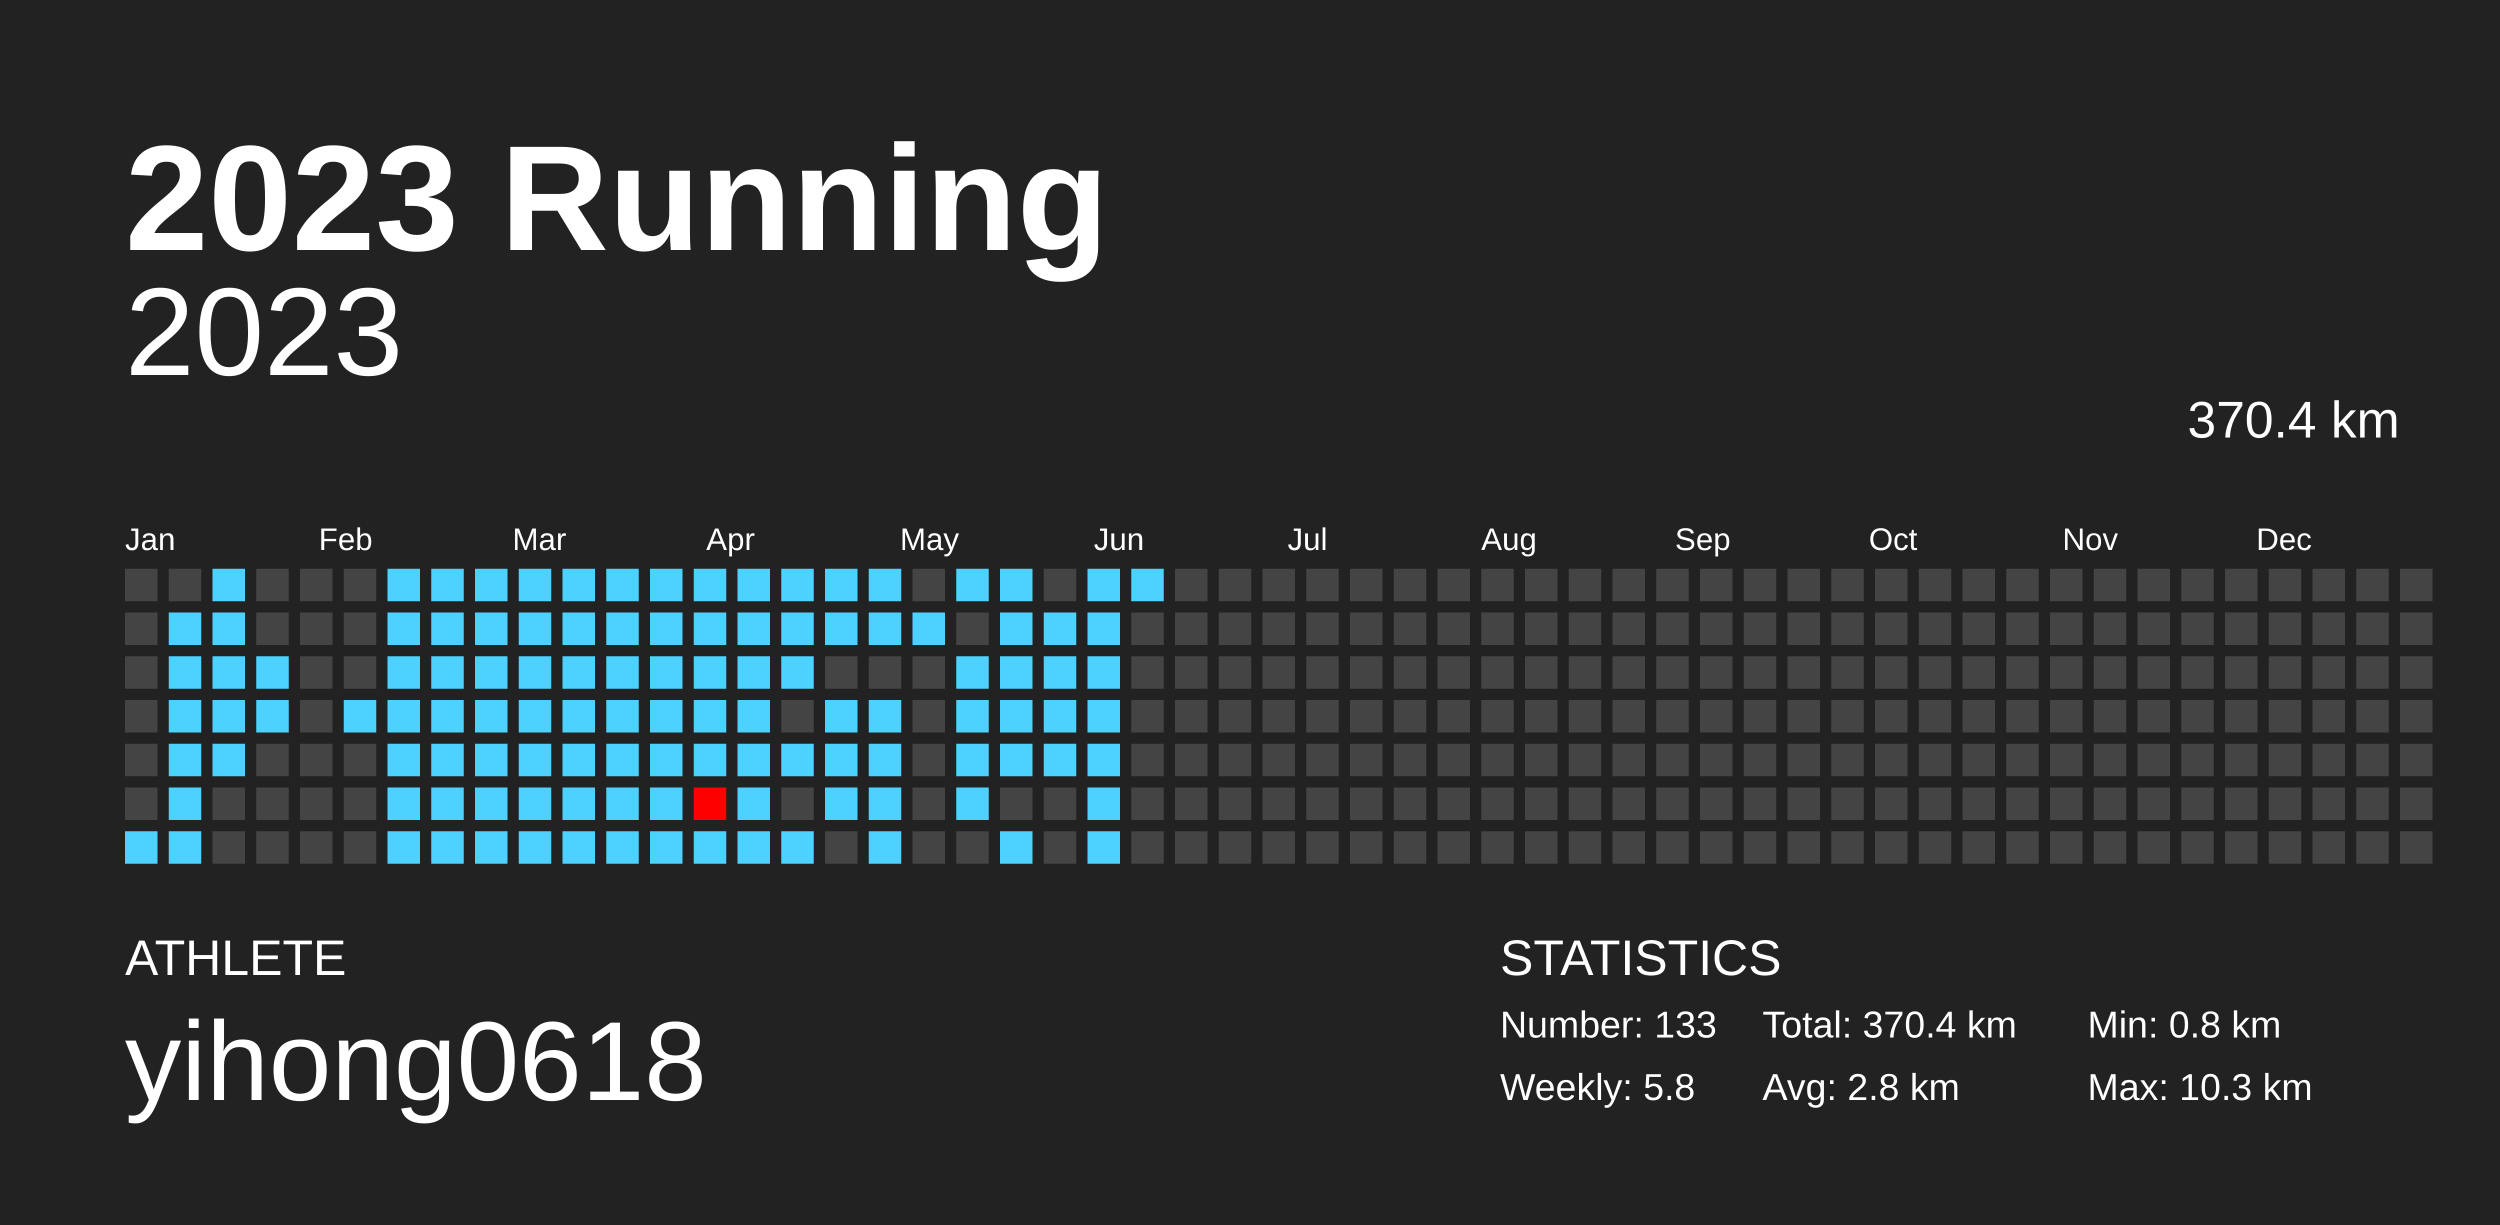
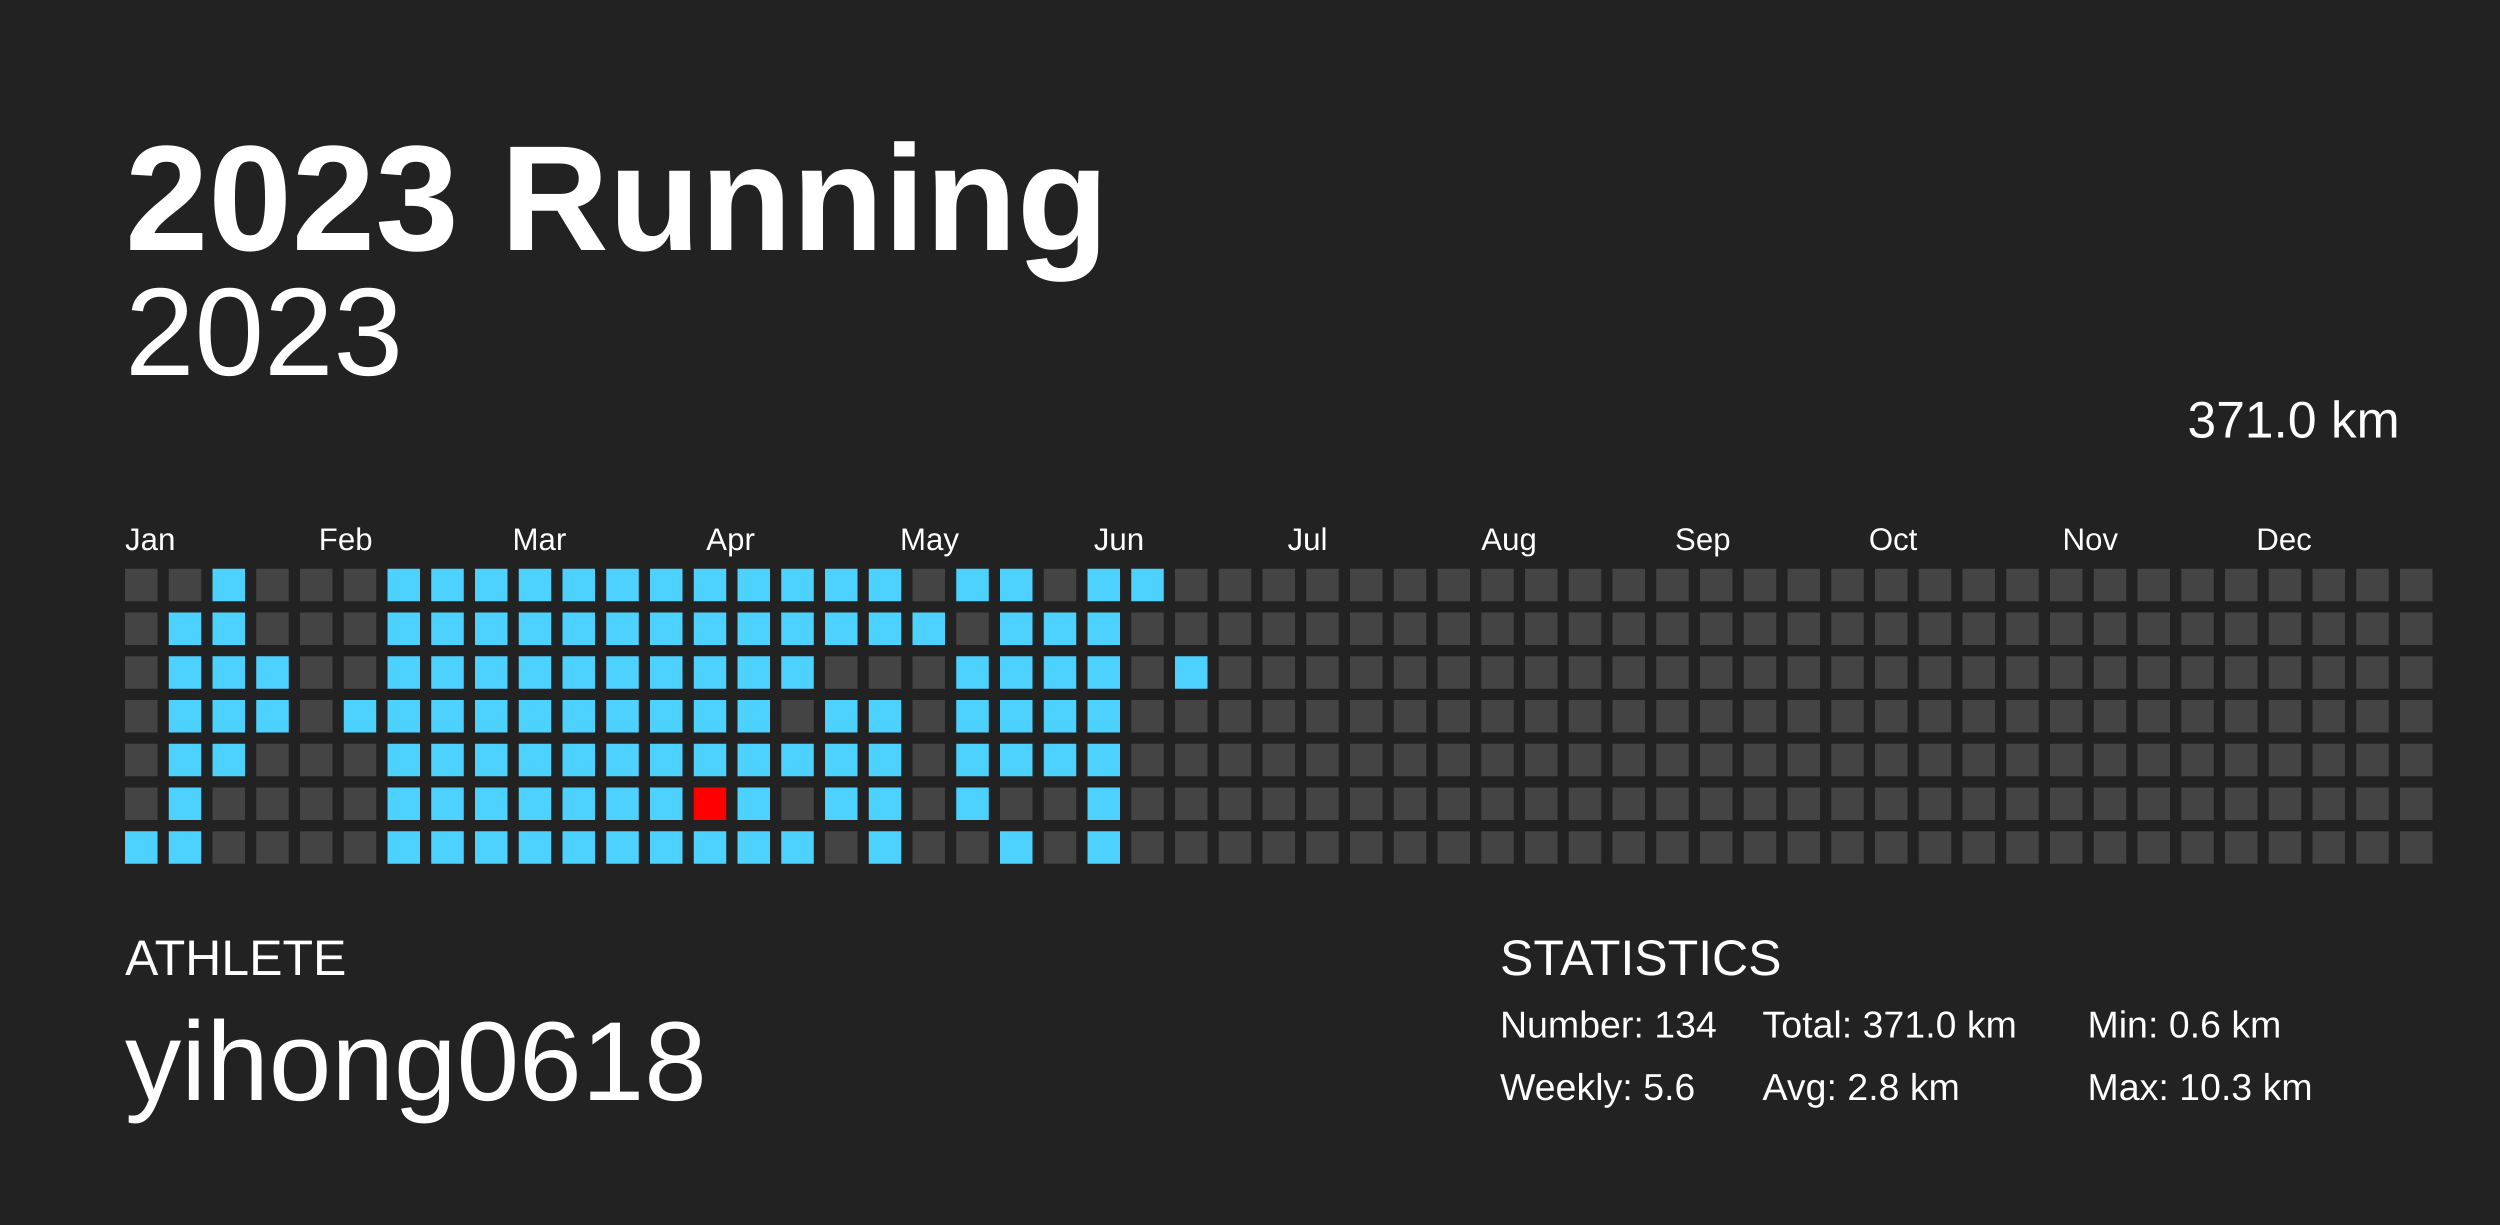
<svg xmlns="http://www.w3.org/2000/svg" baseProfile="full" height="98mm" version="1.1" viewBox="0,0,200,98" width="200mm">
  <defs />
  <rect fill="#222222" height="98" width="200" x="0" y="0" />
  <text fill="#FFFFFF" style="font-size:12px; font-family:Arial; font-weight:bold;" x="10" y="20">2023 Running</text>
  <text fill="#FFFFFF" style="font-size:4px; font-family:Arial" x="10" y="78">ATHLETE</text>
  <text fill="#FFFFFF" style="font-size:9px; font-family:Arial" x="10" y="88">yihong0618</text>
  <text fill="#FFFFFF" style="font-size:4px; font-family:Arial" x="120" y="78">STATISTICS</text>
-   <text fill="#FFFFFF" style="font-size:3px; font-family:Arial" x="120" y="83">Number: 133</text>
-   <text fill="#FFFFFF" style="font-size:3px; font-family:Arial" x="120" y="88">Weekly: 5.8</text>
-   <text fill="#FFFFFF" style="font-size:3px; font-family:Arial" x="141" y="83">Total: 370.4 km</text>
+   <text fill="#FFFFFF" style="font-size:3px; font-family:Arial" x="120" y="83">Number: 134</text>
+   <text fill="#FFFFFF" style="font-size:3px; font-family:Arial" x="120" y="88">Weekly: 5.6</text>
+   <text fill="#FFFFFF" style="font-size:3px; font-family:Arial" x="141" y="83">Total: 371.0 km</text>
  <text fill="#FFFFFF" style="font-size:3px; font-family:Arial" x="141" y="88">Avg: 2.8 km</text>
-   <text fill="#FFFFFF" style="font-size:3px; font-family:Arial" x="167" y="83">Min: 0.8 km</text>
+   <text fill="#FFFFFF" style="font-size:3px; font-family:Arial" x="167" y="83">Min: 0.6 km</text>
  <text fill="#FFFFFF" style="font-size:3px; font-family:Arial" x="167" y="88">Max: 10.3 km</text>
  <text alignment-baseline="hanging" fill="#FFFFFF" style="font-size:10.0px; font-family:Arial;" x="10" y="30">2023</text>
-   <text alignment-baseline="hanging" fill="#FFFFFF" style="font-size:4.125px; font-family:Arial;" x="175" y="35">370.4 km</text>
+   <text alignment-baseline="hanging" fill="#FFFFFF" style="font-size:4.125px; font-family:Arial;" x="175" y="35">371.0 km</text>
  <text fill="#FFFFFF" style="font-size:2.5px; font-family:Arial" x="10.0" y="44">Jan</text>
  <text fill="#FFFFFF" style="font-size:2.5px; font-family:Arial" x="25.5" y="44">Feb</text>
  <text fill="#FFFFFF" style="font-size:2.5px; font-family:Arial" x="41.0" y="44">Mar</text>
  <text fill="#FFFFFF" style="font-size:2.5px; font-family:Arial" x="56.5" y="44">Apr</text>
  <text fill="#FFFFFF" style="font-size:2.5px; font-family:Arial" x="72.0" y="44">May</text>
  <text fill="#FFFFFF" style="font-size:2.5px; font-family:Arial" x="87.5" y="44">Jun</text>
  <text fill="#FFFFFF" style="font-size:2.5px; font-family:Arial" x="103.0" y="44">Jul</text>
  <text fill="#FFFFFF" style="font-size:2.5px; font-family:Arial" x="118.5" y="44">Aug</text>
  <text fill="#FFFFFF" style="font-size:2.5px; font-family:Arial" x="134.0" y="44">Sep</text>
  <text fill="#FFFFFF" style="font-size:2.5px; font-family:Arial" x="149.5" y="44">Oct</text>
  <text fill="#FFFFFF" style="font-size:2.5px; font-family:Arial" x="165.0" y="44">Nov</text>
  <text fill="#FFFFFF" style="font-size:2.5px; font-family:Arial" x="180.5" y="44">Dec</text>
  <rect fill="#444444" height="2.6" width="2.6" x="10.0" y="45.5" />
  <rect fill="#444444" height="2.6" width="2.6" x="10.0" y="49.0" />
  <rect fill="#444444" height="2.6" width="2.6" x="10.0" y="52.5" />
  <rect fill="#444444" height="2.6" width="2.6" x="10.0" y="56.0" />
  <rect fill="#444444" height="2.6" width="2.6" x="10.0" y="59.5" />
  <rect fill="#444444" height="2.6" width="2.6" x="10.0" y="63.0" />
  <rect fill="#4dd2ff" height="2.6" width="2.6" x="10.0" y="66.5" />
  <rect fill="#444444" height="2.6" width="2.6" x="13.5" y="45.5" />
  <rect fill="#4dd2ff" height="2.6" width="2.6" x="13.5" y="49.0" />
  <rect fill="#4dd2ff" height="2.6" width="2.6" x="13.5" y="52.5" />
  <rect fill="#4dd2ff" height="2.6" width="2.6" x="13.5" y="56.0" />
  <rect fill="#4dd2ff" height="2.6" width="2.6" x="13.5" y="59.5" />
  <rect fill="#4dd2ff" height="2.6" width="2.6" x="13.5" y="63.0" />
  <rect fill="#4dd2ff" height="2.6" width="2.6" x="13.5" y="66.5" />
  <rect fill="#4dd2ff" height="2.6" width="2.6" x="17.0" y="45.5" />
  <rect fill="#4dd2ff" height="2.6" width="2.6" x="17.0" y="49.0" />
  <rect fill="#4dd2ff" height="2.6" width="2.6" x="17.0" y="52.5" />
  <rect fill="#4dd2ff" height="2.6" width="2.6" x="17.0" y="56.0" />
  <rect fill="#4dd2ff" height="2.6" width="2.6" x="17.0" y="59.5" />
  <rect fill="#444444" height="2.6" width="2.6" x="17.0" y="63.0" />
  <rect fill="#444444" height="2.6" width="2.6" x="17.0" y="66.5" />
  <rect fill="#444444" height="2.6" width="2.6" x="20.5" y="45.5" />
  <rect fill="#444444" height="2.6" width="2.6" x="20.5" y="49.0" />
  <rect fill="#4dd2ff" height="2.6" width="2.6" x="20.5" y="52.5" />
  <rect fill="#4dd2ff" height="2.6" width="2.6" x="20.5" y="56.0" />
  <rect fill="#444444" height="2.6" width="2.6" x="20.5" y="59.5" />
  <rect fill="#444444" height="2.6" width="2.6" x="20.5" y="63.0" />
  <rect fill="#444444" height="2.6" width="2.6" x="20.5" y="66.5" />
  <rect fill="#444444" height="2.6" width="2.6" x="24.0" y="45.5" />
  <rect fill="#444444" height="2.6" width="2.6" x="24.0" y="49.0" />
  <rect fill="#444444" height="2.6" width="2.6" x="24.0" y="52.5" />
  <rect fill="#444444" height="2.6" width="2.6" x="24.0" y="56.0" />
  <rect fill="#444444" height="2.6" width="2.6" x="24.0" y="59.5" />
  <rect fill="#444444" height="2.6" width="2.6" x="24.0" y="63.0" />
  <rect fill="#444444" height="2.6" width="2.6" x="24.0" y="66.5" />
  <rect fill="#444444" height="2.6" width="2.6" x="27.5" y="45.5" />
  <rect fill="#444444" height="2.6" width="2.6" x="27.5" y="49.0" />
  <rect fill="#444444" height="2.6" width="2.6" x="27.5" y="52.5" />
  <rect fill="#4dd2ff" height="2.6" width="2.6" x="27.5" y="56.0" />
  <rect fill="#444444" height="2.6" width="2.6" x="27.5" y="59.5" />
  <rect fill="#444444" height="2.6" width="2.6" x="27.5" y="63.0" />
  <rect fill="#444444" height="2.6" width="2.6" x="27.5" y="66.5" />
  <rect fill="#4dd2ff" height="2.6" width="2.6" x="31.0" y="45.5" />
  <rect fill="#4dd2ff" height="2.6" width="2.6" x="31.0" y="49.0" />
  <rect fill="#4dd2ff" height="2.6" width="2.6" x="31.0" y="52.5" />
  <rect fill="#4dd2ff" height="2.6" width="2.6" x="31.0" y="56.0" />
  <rect fill="#4dd2ff" height="2.6" width="2.6" x="31.0" y="59.5" />
  <rect fill="#4dd2ff" height="2.6" width="2.6" x="31.0" y="63.0" />
  <rect fill="#4dd2ff" height="2.6" width="2.6" x="31.0" y="66.5" />
  <rect fill="#4dd2ff" height="2.6" width="2.6" x="34.5" y="45.5" />
  <rect fill="#4dd2ff" height="2.6" width="2.6" x="34.5" y="49.0" />
  <rect fill="#4dd2ff" height="2.6" width="2.6" x="34.5" y="52.5" />
  <rect fill="#4dd2ff" height="2.6" width="2.6" x="34.5" y="56.0" />
  <rect fill="#4dd2ff" height="2.6" width="2.6" x="34.5" y="59.5" />
  <rect fill="#4dd2ff" height="2.6" width="2.6" x="34.5" y="63.0" />
  <rect fill="#4dd2ff" height="2.6" width="2.6" x="34.5" y="66.5" />
  <rect fill="#4dd2ff" height="2.6" width="2.6" x="38.0" y="45.5" />
  <rect fill="#4dd2ff" height="2.6" width="2.6" x="38.0" y="49.0" />
  <rect fill="#4dd2ff" height="2.6" width="2.6" x="38.0" y="52.5" />
  <rect fill="#4dd2ff" height="2.6" width="2.6" x="38.0" y="56.0" />
  <rect fill="#4dd2ff" height="2.6" width="2.6" x="38.0" y="59.5" />
  <rect fill="#4dd2ff" height="2.6" width="2.6" x="38.0" y="63.0" />
  <rect fill="#4dd2ff" height="2.6" width="2.6" x="38.0" y="66.5" />
  <rect fill="#4dd2ff" height="2.6" width="2.6" x="41.5" y="45.5" />
  <rect fill="#4dd2ff" height="2.6" width="2.6" x="41.5" y="49.0" />
  <rect fill="#4dd2ff" height="2.6" width="2.6" x="41.5" y="52.5" />
  <rect fill="#4dd2ff" height="2.6" width="2.6" x="41.5" y="56.0" />
  <rect fill="#4dd2ff" height="2.6" width="2.6" x="41.5" y="59.5" />
  <rect fill="#4dd2ff" height="2.6" width="2.6" x="41.5" y="63.0" />
  <rect fill="#4dd2ff" height="2.6" width="2.6" x="41.5" y="66.5" />
  <rect fill="#4dd2ff" height="2.6" width="2.6" x="45.0" y="45.5" />
  <rect fill="#4dd2ff" height="2.6" width="2.6" x="45.0" y="49.0" />
  <rect fill="#4dd2ff" height="2.6" width="2.6" x="45.0" y="52.5" />
  <rect fill="#4dd2ff" height="2.6" width="2.6" x="45.0" y="56.0" />
  <rect fill="#4dd2ff" height="2.6" width="2.6" x="45.0" y="59.5" />
  <rect fill="#4dd2ff" height="2.6" width="2.6" x="45.0" y="63.0" />
  <rect fill="#4dd2ff" height="2.6" width="2.6" x="45.0" y="66.5" />
  <rect fill="#4dd2ff" height="2.6" width="2.6" x="48.5" y="45.5" />
  <rect fill="#4dd2ff" height="2.6" width="2.6" x="48.5" y="49.0" />
  <rect fill="#4dd2ff" height="2.6" width="2.6" x="48.5" y="52.5" />
  <rect fill="#4dd2ff" height="2.6" width="2.6" x="48.5" y="56.0" />
  <rect fill="#4dd2ff" height="2.6" width="2.6" x="48.5" y="59.5" />
  <rect fill="#4dd2ff" height="2.6" width="2.6" x="48.5" y="63.0" />
  <rect fill="#4dd2ff" height="2.6" width="2.6" x="48.5" y="66.5" />
  <rect fill="#4dd2ff" height="2.6" width="2.6" x="52.0" y="45.5" />
  <rect fill="#4dd2ff" height="2.6" width="2.6" x="52.0" y="49.0" />
  <rect fill="#4dd2ff" height="2.6" width="2.6" x="52.0" y="52.5" />
  <rect fill="#4dd2ff" height="2.6" width="2.6" x="52.0" y="56.0" />
  <rect fill="#4dd2ff" height="2.6" width="2.6" x="52.0" y="59.5" />
  <rect fill="#4dd2ff" height="2.6" width="2.6" x="52.0" y="63.0" />
  <rect fill="#4dd2ff" height="2.6" width="2.6" x="52.0" y="66.5" />
  <rect fill="#4dd2ff" height="2.6" width="2.6" x="55.5" y="45.5" />
  <rect fill="#4dd2ff" height="2.6" width="2.6" x="55.5" y="49.0" />
  <rect fill="#4dd2ff" height="2.6" width="2.6" x="55.5" y="52.5" />
  <rect fill="#4dd2ff" height="2.6" width="2.6" x="55.5" y="56.0" />
  <rect fill="#4dd2ff" height="2.6" width="2.6" x="55.5" y="59.5" />
  <rect fill="#ff0000" height="2.6" width="2.6" x="55.5" y="63.0" />
  <rect fill="#4dd2ff" height="2.6" width="2.6" x="55.5" y="66.5" />
  <rect fill="#4dd2ff" height="2.6" width="2.6" x="59.0" y="45.5" />
  <rect fill="#4dd2ff" height="2.6" width="2.6" x="59.0" y="49.0" />
  <rect fill="#4dd2ff" height="2.6" width="2.6" x="59.0" y="52.5" />
  <rect fill="#4dd2ff" height="2.6" width="2.6" x="59.0" y="56.0" />
  <rect fill="#4dd2ff" height="2.6" width="2.6" x="59.0" y="59.5" />
  <rect fill="#4dd2ff" height="2.6" width="2.6" x="59.0" y="63.0" />
  <rect fill="#4dd2ff" height="2.6" width="2.6" x="59.0" y="66.5" />
  <rect fill="#4dd2ff" height="2.6" width="2.6" x="62.5" y="45.5" />
  <rect fill="#4dd2ff" height="2.6" width="2.6" x="62.5" y="49.0" />
  <rect fill="#4dd2ff" height="2.6" width="2.6" x="62.5" y="52.5" />
  <rect fill="#444444" height="2.6" width="2.6" x="62.5" y="56.0" />
  <rect fill="#4dd2ff" height="2.6" width="2.6" x="62.5" y="59.5" />
  <rect fill="#444444" height="2.6" width="2.6" x="62.5" y="63.0" />
  <rect fill="#4dd2ff" height="2.6" width="2.6" x="62.5" y="66.5" />
  <rect fill="#4dd2ff" height="2.6" width="2.6" x="66.0" y="45.5" />
  <rect fill="#4dd2ff" height="2.6" width="2.6" x="66.0" y="49.0" />
  <rect fill="#444444" height="2.6" width="2.6" x="66.0" y="52.5" />
  <rect fill="#4dd2ff" height="2.6" width="2.6" x="66.0" y="56.0" />
  <rect fill="#4dd2ff" height="2.6" width="2.6" x="66.0" y="59.5" />
  <rect fill="#4dd2ff" height="2.6" width="2.6" x="66.0" y="63.0" />
  <rect fill="#444444" height="2.6" width="2.6" x="66.0" y="66.5" />
  <rect fill="#4dd2ff" height="2.6" width="2.6" x="69.5" y="45.5" />
  <rect fill="#4dd2ff" height="2.6" width="2.6" x="69.5" y="49.0" />
  <rect fill="#444444" height="2.6" width="2.6" x="69.5" y="52.5" />
  <rect fill="#4dd2ff" height="2.6" width="2.6" x="69.5" y="56.0" />
  <rect fill="#4dd2ff" height="2.6" width="2.6" x="69.5" y="59.5" />
  <rect fill="#4dd2ff" height="2.6" width="2.6" x="69.5" y="63.0" />
  <rect fill="#4dd2ff" height="2.6" width="2.6" x="69.5" y="66.5" />
  <rect fill="#444444" height="2.6" width="2.6" x="73.0" y="45.5" />
  <rect fill="#4dd2ff" height="2.6" width="2.6" x="73.0" y="49.0" />
  <rect fill="#444444" height="2.6" width="2.6" x="73.0" y="52.5" />
  <rect fill="#444444" height="2.6" width="2.6" x="73.0" y="56.0" />
  <rect fill="#444444" height="2.6" width="2.6" x="73.0" y="59.5" />
  <rect fill="#444444" height="2.6" width="2.6" x="73.0" y="63.0" />
  <rect fill="#444444" height="2.6" width="2.6" x="73.0" y="66.5" />
  <rect fill="#4dd2ff" height="2.6" width="2.6" x="76.5" y="45.5" />
  <rect fill="#444444" height="2.6" width="2.6" x="76.5" y="49.0" />
  <rect fill="#4dd2ff" height="2.6" width="2.6" x="76.5" y="52.5" />
  <rect fill="#4dd2ff" height="2.6" width="2.6" x="76.5" y="56.0" />
  <rect fill="#4dd2ff" height="2.6" width="2.6" x="76.5" y="59.5" />
  <rect fill="#4dd2ff" height="2.6" width="2.6" x="76.5" y="63.0" />
  <rect fill="#444444" height="2.6" width="2.6" x="76.5" y="66.5" />
  <rect fill="#4dd2ff" height="2.6" width="2.6" x="80.0" y="45.5" />
  <rect fill="#4dd2ff" height="2.6" width="2.6" x="80.0" y="49.0" />
  <rect fill="#4dd2ff" height="2.6" width="2.6" x="80.0" y="52.5" />
  <rect fill="#4dd2ff" height="2.6" width="2.6" x="80.0" y="56.0" />
  <rect fill="#4dd2ff" height="2.6" width="2.6" x="80.0" y="59.5" />
  <rect fill="#444444" height="2.6" width="2.6" x="80.0" y="63.0" />
  <rect fill="#4dd2ff" height="2.6" width="2.6" x="80.0" y="66.5" />
  <rect fill="#444444" height="2.6" width="2.6" x="83.5" y="45.5" />
  <rect fill="#4dd2ff" height="2.6" width="2.6" x="83.5" y="49.0" />
  <rect fill="#4dd2ff" height="2.6" width="2.6" x="83.5" y="52.5" />
  <rect fill="#4dd2ff" height="2.6" width="2.6" x="83.5" y="56.0" />
  <rect fill="#4dd2ff" height="2.6" width="2.6" x="83.5" y="59.5" />
  <rect fill="#444444" height="2.6" width="2.6" x="83.5" y="63.0" />
  <rect fill="#444444" height="2.6" width="2.6" x="83.5" y="66.5" />
  <rect fill="#4dd2ff" height="2.6" width="2.6" x="87.0" y="45.5" />
  <rect fill="#4dd2ff" height="2.6" width="2.6" x="87.0" y="49.0" />
  <rect fill="#4dd2ff" height="2.6" width="2.6" x="87.0" y="52.5" />
  <rect fill="#4dd2ff" height="2.6" width="2.6" x="87.0" y="56.0" />
  <rect fill="#4dd2ff" height="2.6" width="2.6" x="87.0" y="59.5" />
  <rect fill="#4dd2ff" height="2.6" width="2.6" x="87.0" y="63.0" />
  <rect fill="#4dd2ff" height="2.6" width="2.6" x="87.0" y="66.5" />
  <rect fill="#4dd2ff" height="2.6" width="2.6" x="90.5" y="45.5" />
  <rect fill="#444444" height="2.6" width="2.6" x="90.5" y="49.0" />
  <rect fill="#444444" height="2.6" width="2.6" x="90.5" y="52.5" />
  <rect fill="#444444" height="2.6" width="2.6" x="90.5" y="56.0" />
  <rect fill="#444444" height="2.6" width="2.6" x="90.5" y="59.5" />
  <rect fill="#444444" height="2.6" width="2.6" x="90.5" y="63.0" />
  <rect fill="#444444" height="2.6" width="2.6" x="90.5" y="66.5" />
  <rect fill="#444444" height="2.6" width="2.6" x="94.0" y="45.5" />
  <rect fill="#444444" height="2.6" width="2.6" x="94.0" y="49.0" />
-   <rect fill="#444444" height="2.6" width="2.6" x="94.0" y="52.5" />
+   <rect fill="#4dd2ff" height="2.6" width="2.6" x="94.0" y="52.5" />
  <rect fill="#444444" height="2.6" width="2.6" x="94.0" y="56.0" />
  <rect fill="#444444" height="2.6" width="2.6" x="94.0" y="59.5" />
  <rect fill="#444444" height="2.6" width="2.6" x="94.0" y="63.0" />
  <rect fill="#444444" height="2.6" width="2.6" x="94.0" y="66.5" />
  <rect fill="#444444" height="2.6" width="2.6" x="97.5" y="45.5" />
  <rect fill="#444444" height="2.6" width="2.6" x="97.5" y="49.0" />
  <rect fill="#444444" height="2.6" width="2.6" x="97.5" y="52.5" />
  <rect fill="#444444" height="2.6" width="2.6" x="97.5" y="56.0" />
  <rect fill="#444444" height="2.6" width="2.6" x="97.5" y="59.5" />
  <rect fill="#444444" height="2.6" width="2.6" x="97.5" y="63.0" />
  <rect fill="#444444" height="2.6" width="2.6" x="97.5" y="66.5" />
  <rect fill="#444444" height="2.6" width="2.6" x="101.0" y="45.5" />
  <rect fill="#444444" height="2.6" width="2.6" x="101.0" y="49.0" />
  <rect fill="#444444" height="2.6" width="2.6" x="101.0" y="52.5" />
  <rect fill="#444444" height="2.6" width="2.6" x="101.0" y="56.0" />
  <rect fill="#444444" height="2.6" width="2.6" x="101.0" y="59.5" />
  <rect fill="#444444" height="2.6" width="2.6" x="101.0" y="63.0" />
  <rect fill="#444444" height="2.6" width="2.6" x="101.0" y="66.5" />
  <rect fill="#444444" height="2.6" width="2.6" x="104.5" y="45.5" />
  <rect fill="#444444" height="2.6" width="2.6" x="104.5" y="49.0" />
  <rect fill="#444444" height="2.6" width="2.6" x="104.5" y="52.5" />
  <rect fill="#444444" height="2.6" width="2.6" x="104.5" y="56.0" />
  <rect fill="#444444" height="2.6" width="2.6" x="104.5" y="59.5" />
  <rect fill="#444444" height="2.6" width="2.6" x="104.5" y="63.0" />
  <rect fill="#444444" height="2.6" width="2.6" x="104.5" y="66.5" />
  <rect fill="#444444" height="2.6" width="2.6" x="108.0" y="45.5" />
  <rect fill="#444444" height="2.6" width="2.6" x="108.0" y="49.0" />
  <rect fill="#444444" height="2.6" width="2.6" x="108.0" y="52.5" />
  <rect fill="#444444" height="2.6" width="2.6" x="108.0" y="56.0" />
  <rect fill="#444444" height="2.6" width="2.6" x="108.0" y="59.5" />
  <rect fill="#444444" height="2.6" width="2.6" x="108.0" y="63.0" />
  <rect fill="#444444" height="2.6" width="2.6" x="108.0" y="66.5" />
  <rect fill="#444444" height="2.6" width="2.6" x="111.5" y="45.5" />
  <rect fill="#444444" height="2.6" width="2.6" x="111.5" y="49.0" />
  <rect fill="#444444" height="2.6" width="2.6" x="111.5" y="52.5" />
  <rect fill="#444444" height="2.6" width="2.6" x="111.5" y="56.0" />
  <rect fill="#444444" height="2.6" width="2.6" x="111.5" y="59.5" />
  <rect fill="#444444" height="2.6" width="2.6" x="111.5" y="63.0" />
  <rect fill="#444444" height="2.6" width="2.6" x="111.5" y="66.5" />
  <rect fill="#444444" height="2.6" width="2.6" x="115.0" y="45.5" />
  <rect fill="#444444" height="2.6" width="2.6" x="115.0" y="49.0" />
  <rect fill="#444444" height="2.6" width="2.6" x="115.0" y="52.5" />
  <rect fill="#444444" height="2.6" width="2.6" x="115.0" y="56.0" />
  <rect fill="#444444" height="2.6" width="2.6" x="115.0" y="59.5" />
  <rect fill="#444444" height="2.6" width="2.6" x="115.0" y="63.0" />
  <rect fill="#444444" height="2.6" width="2.6" x="115.0" y="66.5" />
  <rect fill="#444444" height="2.6" width="2.6" x="118.5" y="45.5" />
  <rect fill="#444444" height="2.6" width="2.6" x="118.5" y="49.0" />
  <rect fill="#444444" height="2.6" width="2.6" x="118.5" y="52.5" />
  <rect fill="#444444" height="2.6" width="2.6" x="118.5" y="56.0" />
  <rect fill="#444444" height="2.6" width="2.6" x="118.5" y="59.5" />
  <rect fill="#444444" height="2.6" width="2.6" x="118.5" y="63.0" />
  <rect fill="#444444" height="2.6" width="2.6" x="118.5" y="66.5" />
  <rect fill="#444444" height="2.6" width="2.6" x="122.0" y="45.5" />
  <rect fill="#444444" height="2.6" width="2.6" x="122.0" y="49.0" />
  <rect fill="#444444" height="2.6" width="2.6" x="122.0" y="52.5" />
  <rect fill="#444444" height="2.6" width="2.6" x="122.0" y="56.0" />
  <rect fill="#444444" height="2.6" width="2.6" x="122.0" y="59.5" />
  <rect fill="#444444" height="2.6" width="2.6" x="122.0" y="63.0" />
  <rect fill="#444444" height="2.6" width="2.6" x="122.0" y="66.5" />
  <rect fill="#444444" height="2.6" width="2.6" x="125.5" y="45.5" />
  <rect fill="#444444" height="2.6" width="2.6" x="125.5" y="49.0" />
  <rect fill="#444444" height="2.6" width="2.6" x="125.5" y="52.5" />
  <rect fill="#444444" height="2.6" width="2.6" x="125.5" y="56.0" />
  <rect fill="#444444" height="2.6" width="2.6" x="125.5" y="59.5" />
  <rect fill="#444444" height="2.6" width="2.6" x="125.5" y="63.0" />
  <rect fill="#444444" height="2.6" width="2.6" x="125.5" y="66.5" />
  <rect fill="#444444" height="2.6" width="2.6" x="129.0" y="45.5" />
  <rect fill="#444444" height="2.6" width="2.6" x="129.0" y="49.0" />
  <rect fill="#444444" height="2.6" width="2.6" x="129.0" y="52.5" />
  <rect fill="#444444" height="2.6" width="2.6" x="129.0" y="56.0" />
  <rect fill="#444444" height="2.6" width="2.6" x="129.0" y="59.5" />
  <rect fill="#444444" height="2.6" width="2.6" x="129.0" y="63.0" />
  <rect fill="#444444" height="2.6" width="2.6" x="129.0" y="66.5" />
  <rect fill="#444444" height="2.6" width="2.6" x="132.5" y="45.5" />
  <rect fill="#444444" height="2.6" width="2.6" x="132.5" y="49.0" />
  <rect fill="#444444" height="2.6" width="2.6" x="132.5" y="52.5" />
  <rect fill="#444444" height="2.6" width="2.6" x="132.5" y="56.0" />
  <rect fill="#444444" height="2.6" width="2.6" x="132.5" y="59.5" />
  <rect fill="#444444" height="2.6" width="2.6" x="132.5" y="63.0" />
  <rect fill="#444444" height="2.6" width="2.6" x="132.5" y="66.5" />
  <rect fill="#444444" height="2.6" width="2.6" x="136.0" y="45.5" />
  <rect fill="#444444" height="2.6" width="2.6" x="136.0" y="49.0" />
  <rect fill="#444444" height="2.6" width="2.6" x="136.0" y="52.5" />
  <rect fill="#444444" height="2.6" width="2.6" x="136.0" y="56.0" />
  <rect fill="#444444" height="2.6" width="2.6" x="136.0" y="59.5" />
  <rect fill="#444444" height="2.6" width="2.6" x="136.0" y="63.0" />
  <rect fill="#444444" height="2.6" width="2.6" x="136.0" y="66.5" />
  <rect fill="#444444" height="2.6" width="2.6" x="139.5" y="45.5" />
  <rect fill="#444444" height="2.6" width="2.6" x="139.5" y="49.0" />
  <rect fill="#444444" height="2.6" width="2.6" x="139.5" y="52.5" />
  <rect fill="#444444" height="2.6" width="2.6" x="139.5" y="56.0" />
  <rect fill="#444444" height="2.6" width="2.6" x="139.5" y="59.5" />
  <rect fill="#444444" height="2.6" width="2.6" x="139.5" y="63.0" />
  <rect fill="#444444" height="2.6" width="2.6" x="139.5" y="66.5" />
  <rect fill="#444444" height="2.6" width="2.6" x="143.0" y="45.5" />
  <rect fill="#444444" height="2.6" width="2.6" x="143.0" y="49.0" />
  <rect fill="#444444" height="2.6" width="2.6" x="143.0" y="52.5" />
  <rect fill="#444444" height="2.6" width="2.6" x="143.0" y="56.0" />
  <rect fill="#444444" height="2.6" width="2.6" x="143.0" y="59.5" />
  <rect fill="#444444" height="2.6" width="2.6" x="143.0" y="63.0" />
  <rect fill="#444444" height="2.6" width="2.6" x="143.0" y="66.5" />
  <rect fill="#444444" height="2.6" width="2.6" x="146.5" y="45.5" />
  <rect fill="#444444" height="2.6" width="2.6" x="146.5" y="49.0" />
  <rect fill="#444444" height="2.6" width="2.6" x="146.5" y="52.5" />
  <rect fill="#444444" height="2.6" width="2.6" x="146.5" y="56.0" />
  <rect fill="#444444" height="2.6" width="2.6" x="146.5" y="59.5" />
  <rect fill="#444444" height="2.6" width="2.6" x="146.5" y="63.0" />
  <rect fill="#444444" height="2.6" width="2.6" x="146.5" y="66.5" />
  <rect fill="#444444" height="2.6" width="2.6" x="150.0" y="45.5" />
  <rect fill="#444444" height="2.6" width="2.6" x="150.0" y="49.0" />
  <rect fill="#444444" height="2.6" width="2.6" x="150.0" y="52.5" />
  <rect fill="#444444" height="2.6" width="2.6" x="150.0" y="56.0" />
  <rect fill="#444444" height="2.6" width="2.6" x="150.0" y="59.5" />
  <rect fill="#444444" height="2.6" width="2.6" x="150.0" y="63.0" />
  <rect fill="#444444" height="2.6" width="2.6" x="150.0" y="66.5" />
  <rect fill="#444444" height="2.6" width="2.6" x="153.5" y="45.5" />
  <rect fill="#444444" height="2.6" width="2.6" x="153.5" y="49.0" />
  <rect fill="#444444" height="2.6" width="2.6" x="153.5" y="52.5" />
  <rect fill="#444444" height="2.6" width="2.6" x="153.5" y="56.0" />
  <rect fill="#444444" height="2.6" width="2.6" x="153.5" y="59.5" />
  <rect fill="#444444" height="2.6" width="2.6" x="153.5" y="63.0" />
  <rect fill="#444444" height="2.6" width="2.6" x="153.5" y="66.5" />
  <rect fill="#444444" height="2.6" width="2.6" x="157.0" y="45.5" />
  <rect fill="#444444" height="2.6" width="2.6" x="157.0" y="49.0" />
  <rect fill="#444444" height="2.6" width="2.6" x="157.0" y="52.5" />
  <rect fill="#444444" height="2.6" width="2.6" x="157.0" y="56.0" />
  <rect fill="#444444" height="2.6" width="2.6" x="157.0" y="59.5" />
  <rect fill="#444444" height="2.6" width="2.6" x="157.0" y="63.0" />
  <rect fill="#444444" height="2.6" width="2.6" x="157.0" y="66.5" />
  <rect fill="#444444" height="2.6" width="2.6" x="160.5" y="45.5" />
  <rect fill="#444444" height="2.6" width="2.6" x="160.5" y="49.0" />
  <rect fill="#444444" height="2.6" width="2.6" x="160.5" y="52.5" />
  <rect fill="#444444" height="2.6" width="2.6" x="160.5" y="56.0" />
  <rect fill="#444444" height="2.6" width="2.6" x="160.5" y="59.5" />
  <rect fill="#444444" height="2.6" width="2.6" x="160.5" y="63.0" />
  <rect fill="#444444" height="2.6" width="2.6" x="160.5" y="66.5" />
  <rect fill="#444444" height="2.6" width="2.6" x="164.0" y="45.5" />
  <rect fill="#444444" height="2.6" width="2.6" x="164.0" y="49.0" />
  <rect fill="#444444" height="2.6" width="2.6" x="164.0" y="52.5" />
  <rect fill="#444444" height="2.6" width="2.6" x="164.0" y="56.0" />
  <rect fill="#444444" height="2.6" width="2.6" x="164.0" y="59.5" />
  <rect fill="#444444" height="2.6" width="2.6" x="164.0" y="63.0" />
  <rect fill="#444444" height="2.6" width="2.6" x="164.0" y="66.5" />
  <rect fill="#444444" height="2.6" width="2.6" x="167.5" y="45.5" />
  <rect fill="#444444" height="2.6" width="2.6" x="167.5" y="49.0" />
  <rect fill="#444444" height="2.6" width="2.6" x="167.5" y="52.5" />
  <rect fill="#444444" height="2.6" width="2.6" x="167.5" y="56.0" />
  <rect fill="#444444" height="2.6" width="2.6" x="167.5" y="59.5" />
  <rect fill="#444444" height="2.6" width="2.6" x="167.5" y="63.0" />
  <rect fill="#444444" height="2.6" width="2.6" x="167.5" y="66.5" />
  <rect fill="#444444" height="2.6" width="2.6" x="171.0" y="45.5" />
  <rect fill="#444444" height="2.6" width="2.6" x="171.0" y="49.0" />
  <rect fill="#444444" height="2.6" width="2.6" x="171.0" y="52.5" />
  <rect fill="#444444" height="2.6" width="2.6" x="171.0" y="56.0" />
  <rect fill="#444444" height="2.6" width="2.6" x="171.0" y="59.5" />
  <rect fill="#444444" height="2.6" width="2.6" x="171.0" y="63.0" />
  <rect fill="#444444" height="2.6" width="2.6" x="171.0" y="66.5" />
  <rect fill="#444444" height="2.6" width="2.6" x="174.5" y="45.5" />
  <rect fill="#444444" height="2.6" width="2.6" x="174.5" y="49.0" />
  <rect fill="#444444" height="2.6" width="2.6" x="174.5" y="52.5" />
  <rect fill="#444444" height="2.6" width="2.6" x="174.5" y="56.0" />
  <rect fill="#444444" height="2.6" width="2.6" x="174.5" y="59.5" />
  <rect fill="#444444" height="2.6" width="2.6" x="174.5" y="63.0" />
  <rect fill="#444444" height="2.6" width="2.6" x="174.5" y="66.5" />
  <rect fill="#444444" height="2.6" width="2.6" x="178.0" y="45.5" />
  <rect fill="#444444" height="2.6" width="2.6" x="178.0" y="49.0" />
  <rect fill="#444444" height="2.6" width="2.6" x="178.0" y="52.5" />
  <rect fill="#444444" height="2.6" width="2.6" x="178.0" y="56.0" />
  <rect fill="#444444" height="2.6" width="2.6" x="178.0" y="59.5" />
  <rect fill="#444444" height="2.6" width="2.6" x="178.0" y="63.0" />
  <rect fill="#444444" height="2.6" width="2.6" x="178.0" y="66.5" />
  <rect fill="#444444" height="2.6" width="2.6" x="181.5" y="45.5" />
  <rect fill="#444444" height="2.6" width="2.6" x="181.5" y="49.0" />
  <rect fill="#444444" height="2.6" width="2.6" x="181.5" y="52.5" />
  <rect fill="#444444" height="2.6" width="2.6" x="181.5" y="56.0" />
  <rect fill="#444444" height="2.6" width="2.6" x="181.5" y="59.5" />
  <rect fill="#444444" height="2.6" width="2.6" x="181.5" y="63.0" />
  <rect fill="#444444" height="2.6" width="2.6" x="181.5" y="66.5" />
  <rect fill="#444444" height="2.6" width="2.6" x="185.0" y="45.5" />
  <rect fill="#444444" height="2.6" width="2.6" x="185.0" y="49.0" />
  <rect fill="#444444" height="2.6" width="2.6" x="185.0" y="52.5" />
  <rect fill="#444444" height="2.6" width="2.6" x="185.0" y="56.0" />
  <rect fill="#444444" height="2.6" width="2.6" x="185.0" y="59.5" />
  <rect fill="#444444" height="2.6" width="2.6" x="185.0" y="63.0" />
  <rect fill="#444444" height="2.6" width="2.6" x="185.0" y="66.5" />
  <rect fill="#444444" height="2.6" width="2.6" x="188.5" y="45.5" />
  <rect fill="#444444" height="2.6" width="2.6" x="188.5" y="49.0" />
  <rect fill="#444444" height="2.6" width="2.6" x="188.5" y="52.5" />
  <rect fill="#444444" height="2.6" width="2.6" x="188.5" y="56.0" />
  <rect fill="#444444" height="2.6" width="2.6" x="188.5" y="59.5" />
  <rect fill="#444444" height="2.6" width="2.6" x="188.5" y="63.0" />
  <rect fill="#444444" height="2.6" width="2.6" x="188.5" y="66.5" />
  <rect fill="#444444" height="2.6" width="2.6" x="192.0" y="45.5" />
  <rect fill="#444444" height="2.6" width="2.6" x="192.0" y="49.0" />
  <rect fill="#444444" height="2.6" width="2.6" x="192.0" y="52.5" />
  <rect fill="#444444" height="2.6" width="2.6" x="192.0" y="56.0" />
  <rect fill="#444444" height="2.6" width="2.6" x="192.0" y="59.5" />
  <rect fill="#444444" height="2.6" width="2.6" x="192.0" y="63.0" />
  <rect fill="#444444" height="2.6" width="2.6" x="192.0" y="66.5" />
</svg>
